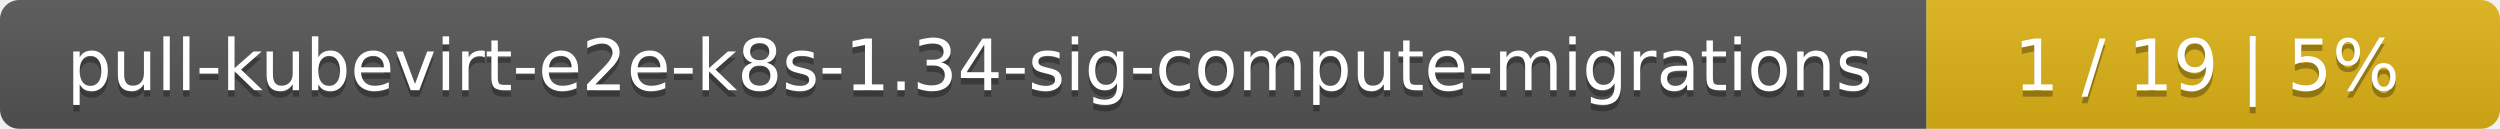
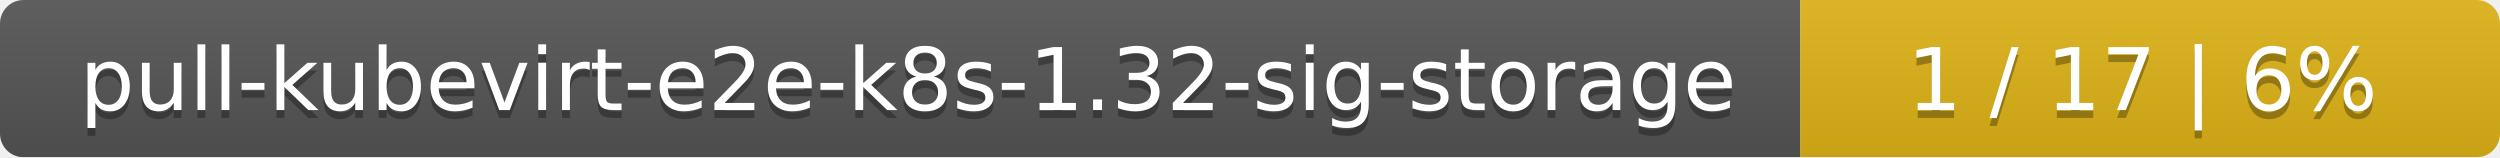
- <svg xmlns="http://www.w3.org/2000/svg" width="388" height="20">
+ <svg xmlns="http://www.w3.org/2000/svg" width="318" height="20">
  <linearGradient id="smooth" x2="0" y2="100%">
    <stop offset="0" stop-color="#bbb" stop-opacity=".1" />
    <stop offset="1" stop-opacity=".1" />
  </linearGradient>
  <mask id="round">
-     <rect width="388" height="20" rx="3" fill="#fff" />
+     <rect width="318" height="20" rx="3" fill="#fff" />
  </mask>
  <g mask="url(#round)">
-     <rect width="299" height="20" fill="#555" />
-     <rect x="299" width="89" height="20" fill="#dfb317" />
-     <rect width="388" height="20" fill="url(#smooth)" />
+     <rect width="229" height="20" fill="#555" />
+     <rect x="229" width="89" height="20" fill="#dfb317" />
+     <rect width="318" height="20" fill="url(#smooth)" />
  </g>
  <g fill="#fff" text-anchor="middle" font-family="DejaVu Sans,Verdana,Geneva,sans-serif" font-size="11">
-     <text x="150.5" y="15" fill="#010101" fill-opacity=".3">pull-kubevirt-e2e-k8s-1.34-sig-compute-migrations</text>
-     <text x="150.5" y="14">pull-kubevirt-e2e-k8s-1.34-sig-compute-migrations</text>
-     <text x="342.5" y="15" fill="#010101" fill-opacity=".3">1 / 19    |    5%</text>
-     <text x="342.5" y="14">1 / 19    |    5%</text>
+     <text x="115.5" y="15" fill="#010101" fill-opacity=".3">pull-kubevirt-e2e-k8s-1.32-sig-storage</text>
+     <text x="115.5" y="14">pull-kubevirt-e2e-k8s-1.32-sig-storage</text>
+     <text x="272.5" y="15" fill="#010101" fill-opacity=".3">1 / 17    |    6%</text>
+     <text x="272.5" y="14">1 / 17    |    6%</text>
  </g>
</svg>
